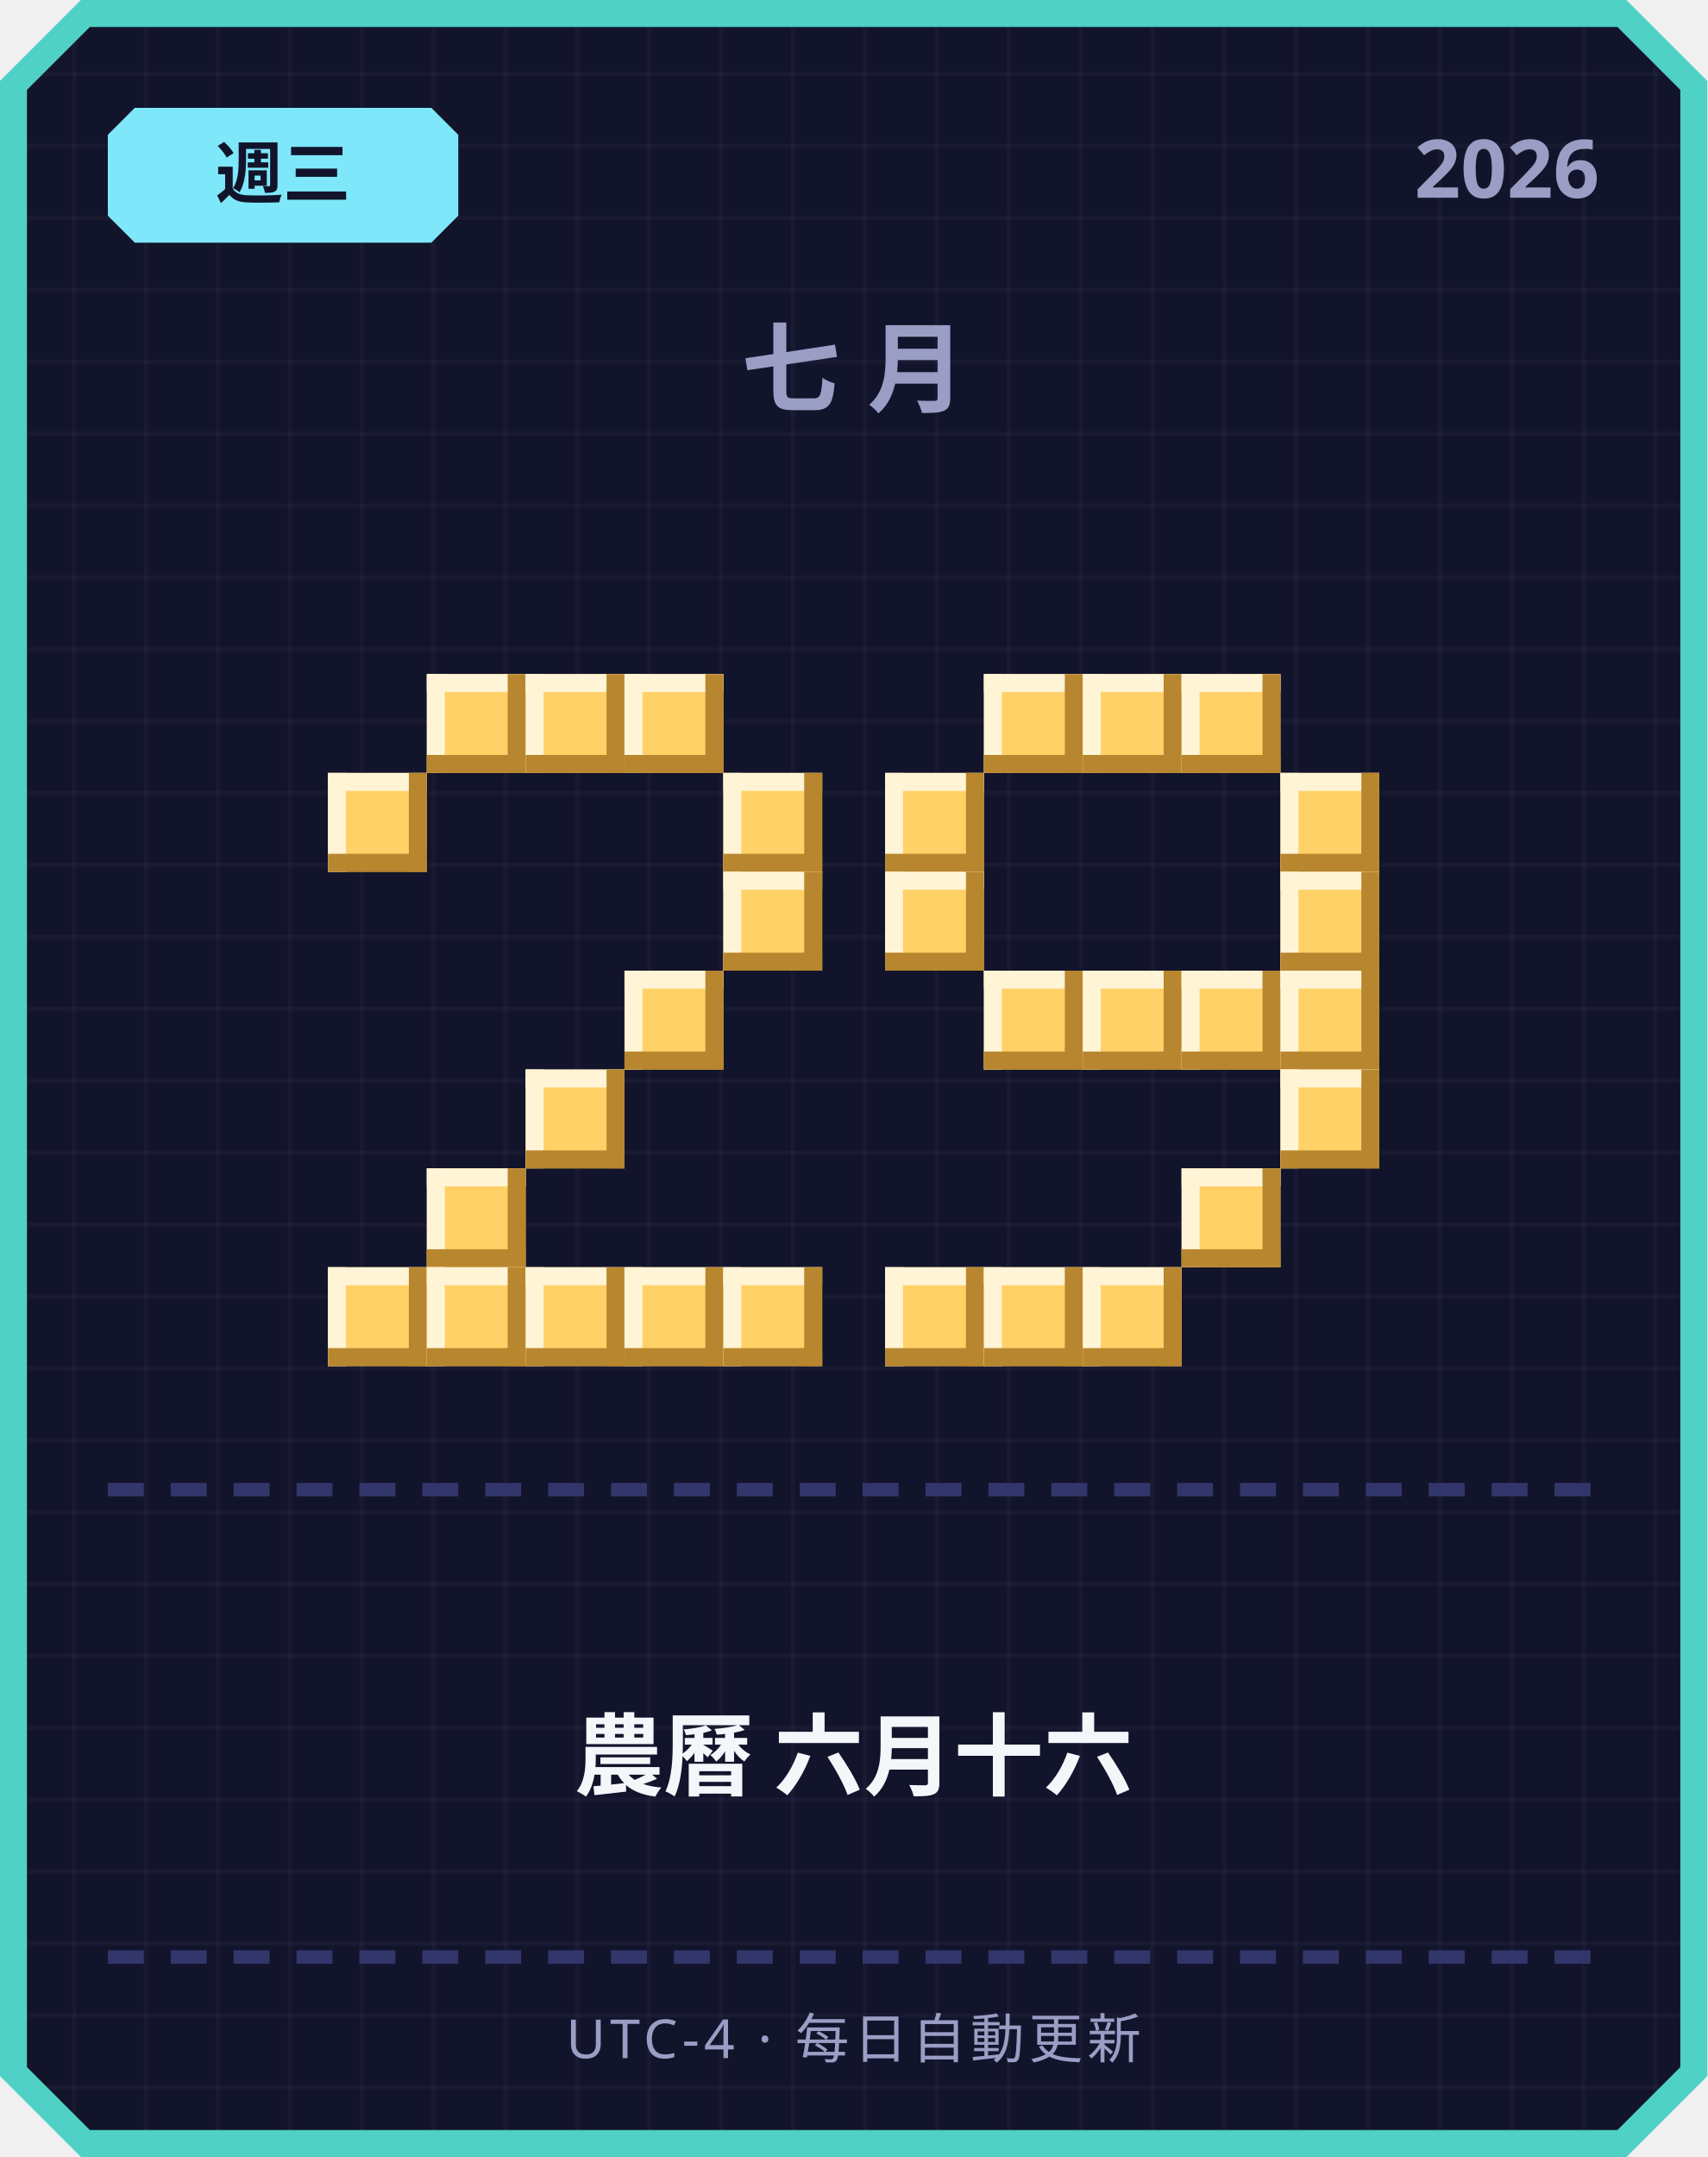
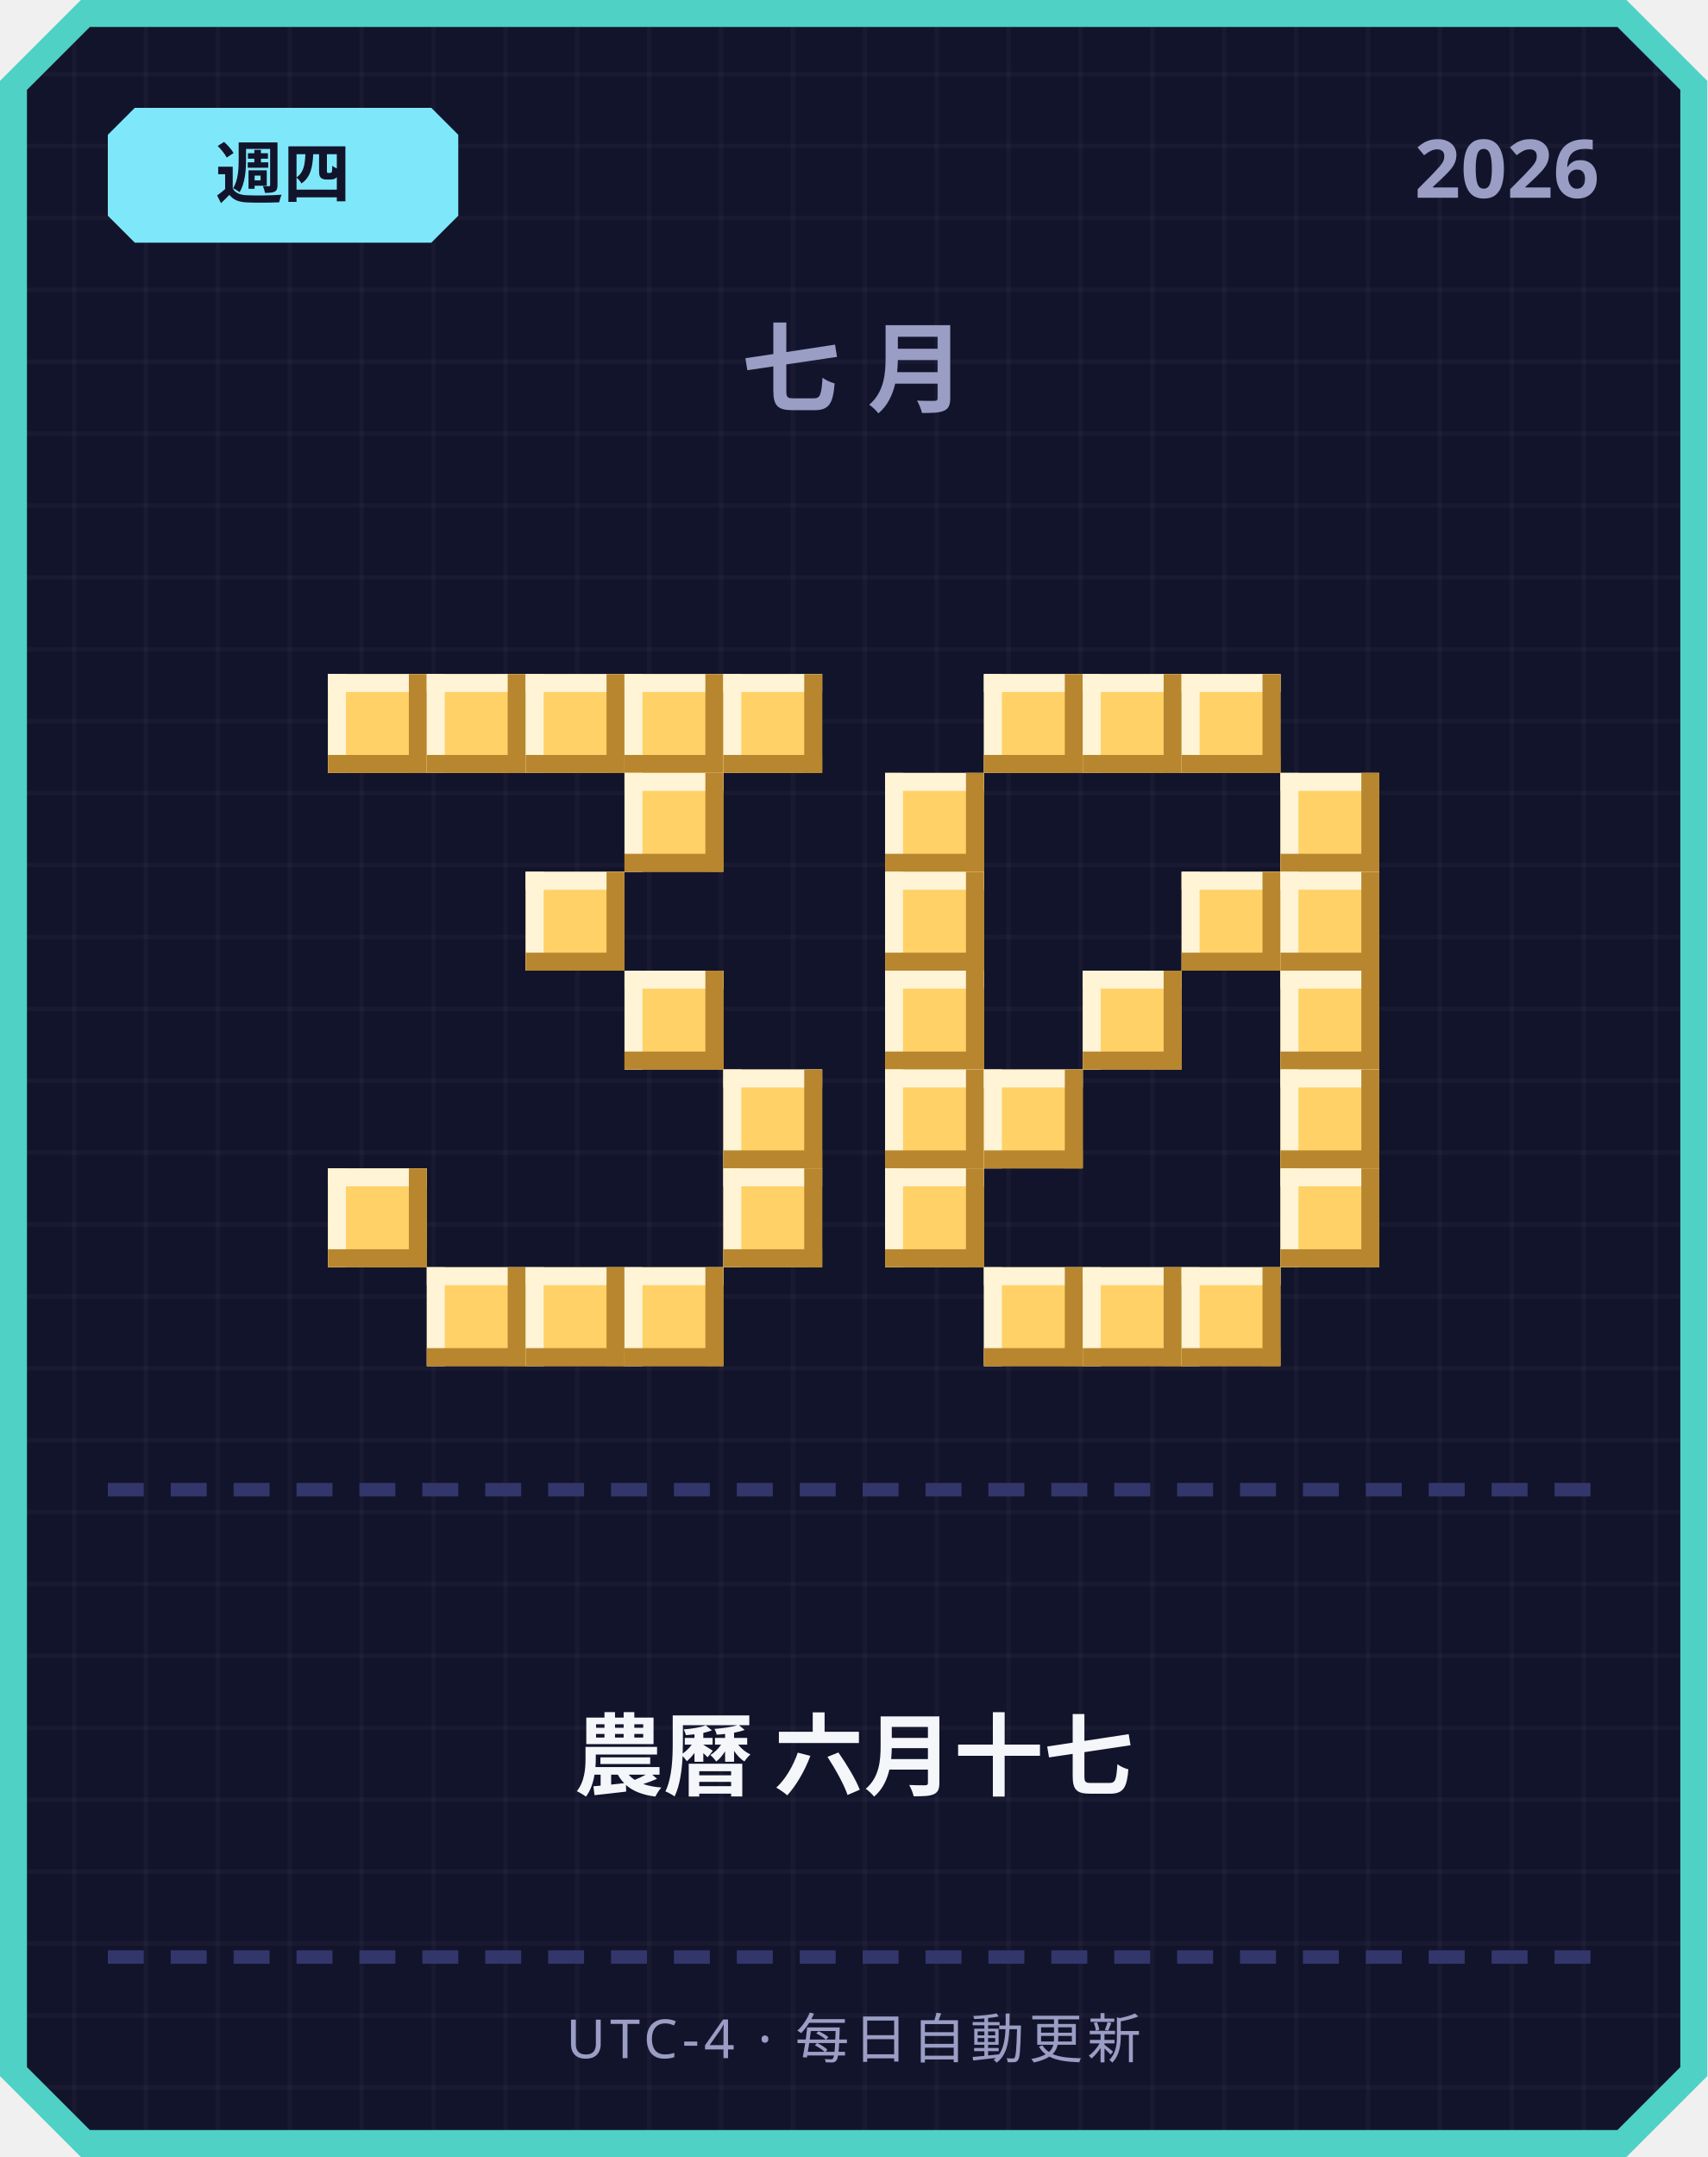
<svg xmlns="http://www.w3.org/2000/svg" width="380" height="480" viewBox="0 0 380 480">
  <defs>
    <pattern id="grid" width="16" height="16" patternUnits="userSpaceOnUse">
      <rect width="16" height="16" fill="#12142b" />
      <rect width="1" height="16" fill="#ffffff" opacity="0.03" />
      <rect width="16" height="1" fill="#ffffff" opacity="0.03" />
    </pattern>
  </defs>
  <path d="M 18,0 L 362,0 L 380,18 L 380,462 L 362,480 L 18,480 L 0,462 L 0,18 Z" fill="#4fd1c5" />
  <path d="M 20,6 L 360,6 L 374,20 L 374,460 L 360,474 L 20,474 L 6,460 L 6,20 Z" fill="url(#grid)" />
  <path d="M 30,24 L 96,24 L 102,30 L 102,48 L 96,54 L 30,54 L 24,48 L 24,30 Z" fill="#7ee8fa" />
-   <text x="63" y="44" text-anchor="middle" font-family="'Segoe UI', sans-serif" font-size="15" font-weight="700" fill="#12142b">週三</text>
+   <text x="63" y="44" text-anchor="middle" font-family="'Segoe UI', sans-serif" font-size="15" font-weight="700" fill="#12142b">週四</text>
  <text x="356" y="44" text-anchor="end" font-family="'Segoe UI', sans-serif" font-size="18" font-weight="700" fill="#9a9dc4">2026</text>
  <text x="190" y="90" text-anchor="middle" font-family="'Segoe UI', sans-serif" font-size="22" font-weight="700" letter-spacing="6" fill="#9a9dc4">七月</text>
+   <rect x="73" y="150" width="22" height="22" fill="#ffd166" />
+   <rect x="73" y="150" width="22" height="4" fill="#fff4d6" />
+   <rect x="73" y="150" width="4" height="22" fill="#fff4d6" />
+   <rect x="73" y="168" width="22" height="4" fill="#b8862e" />
+   <rect x="91" y="150" width="4" height="22" fill="#b8862e" />
  <rect x="95" y="150" width="22" height="22" fill="#ffd166" />
  <rect x="95" y="150" width="22" height="4" fill="#fff4d6" />
  <rect x="95" y="150" width="4" height="22" fill="#fff4d6" />
  <rect x="95" y="168" width="22" height="4" fill="#b8862e" />
  <rect x="113" y="150" width="4" height="22" fill="#b8862e" />
  <rect x="117" y="150" width="22" height="22" fill="#ffd166" />
  <rect x="117" y="150" width="22" height="4" fill="#fff4d6" />
  <rect x="117" y="150" width="4" height="22" fill="#fff4d6" />
  <rect x="117" y="168" width="22" height="4" fill="#b8862e" />
  <rect x="135" y="150" width="4" height="22" fill="#b8862e" />
  <rect x="139" y="150" width="22" height="22" fill="#ffd166" />
  <rect x="139" y="150" width="22" height="4" fill="#fff4d6" />
  <rect x="139" y="150" width="4" height="22" fill="#fff4d6" />
  <rect x="139" y="168" width="22" height="4" fill="#b8862e" />
  <rect x="157" y="150" width="4" height="22" fill="#b8862e" />
-   <rect x="73" y="172" width="22" height="22" fill="#ffd166" />
-   <rect x="73" y="172" width="22" height="4" fill="#fff4d6" />
-   <rect x="73" y="172" width="4" height="22" fill="#fff4d6" />
-   <rect x="73" y="190" width="22" height="4" fill="#b8862e" />
-   <rect x="91" y="172" width="4" height="22" fill="#b8862e" />
-   <rect x="161" y="172" width="22" height="22" fill="#ffd166" />
-   <rect x="161" y="172" width="22" height="4" fill="#fff4d6" />
-   <rect x="161" y="172" width="4" height="22" fill="#fff4d6" />
-   <rect x="161" y="190" width="22" height="4" fill="#b8862e" />
-   <rect x="179" y="172" width="4" height="22" fill="#b8862e" />
-   <rect x="161" y="194" width="22" height="22" fill="#ffd166" />
-   <rect x="161" y="194" width="22" height="4" fill="#fff4d6" />
-   <rect x="161" y="194" width="4" height="22" fill="#fff4d6" />
-   <rect x="161" y="212" width="22" height="4" fill="#b8862e" />
-   <rect x="179" y="194" width="4" height="22" fill="#b8862e" />
+   <rect x="161" y="150" width="22" height="22" fill="#ffd166" />
+   <rect x="161" y="150" width="22" height="4" fill="#fff4d6" />
+   <rect x="161" y="150" width="4" height="22" fill="#fff4d6" />
+   <rect x="161" y="168" width="22" height="4" fill="#b8862e" />
+   <rect x="179" y="150" width="4" height="22" fill="#b8862e" />
+   <rect x="139" y="172" width="22" height="22" fill="#ffd166" />
+   <rect x="139" y="172" width="22" height="4" fill="#fff4d6" />
+   <rect x="139" y="172" width="4" height="22" fill="#fff4d6" />
+   <rect x="139" y="190" width="22" height="4" fill="#b8862e" />
+   <rect x="157" y="172" width="4" height="22" fill="#b8862e" />
+   <rect x="117" y="194" width="22" height="22" fill="#ffd166" />
+   <rect x="117" y="194" width="22" height="4" fill="#fff4d6" />
+   <rect x="117" y="194" width="4" height="22" fill="#fff4d6" />
+   <rect x="117" y="212" width="22" height="4" fill="#b8862e" />
+   <rect x="135" y="194" width="4" height="22" fill="#b8862e" />
  <rect x="139" y="216" width="22" height="22" fill="#ffd166" />
  <rect x="139" y="216" width="22" height="4" fill="#fff4d6" />
  <rect x="139" y="216" width="4" height="22" fill="#fff4d6" />
  <rect x="139" y="234" width="22" height="4" fill="#b8862e" />
  <rect x="157" y="216" width="4" height="22" fill="#b8862e" />
-   <rect x="117" y="238" width="22" height="22" fill="#ffd166" />
-   <rect x="117" y="238" width="22" height="4" fill="#fff4d6" />
-   <rect x="117" y="238" width="4" height="22" fill="#fff4d6" />
-   <rect x="117" y="256" width="22" height="4" fill="#b8862e" />
-   <rect x="135" y="238" width="4" height="22" fill="#b8862e" />
-   <rect x="95" y="260" width="22" height="22" fill="#ffd166" />
-   <rect x="95" y="260" width="22" height="4" fill="#fff4d6" />
-   <rect x="95" y="260" width="4" height="22" fill="#fff4d6" />
-   <rect x="95" y="278" width="22" height="4" fill="#b8862e" />
-   <rect x="113" y="260" width="4" height="22" fill="#b8862e" />
-   <rect x="73" y="282" width="22" height="22" fill="#ffd166" />
-   <rect x="73" y="282" width="22" height="4" fill="#fff4d6" />
-   <rect x="73" y="282" width="4" height="22" fill="#fff4d6" />
-   <rect x="73" y="300" width="22" height="4" fill="#b8862e" />
-   <rect x="91" y="282" width="4" height="22" fill="#b8862e" />
+   <rect x="161" y="238" width="22" height="22" fill="#ffd166" />
+   <rect x="161" y="238" width="22" height="4" fill="#fff4d6" />
+   <rect x="161" y="238" width="4" height="22" fill="#fff4d6" />
+   <rect x="161" y="256" width="22" height="4" fill="#b8862e" />
+   <rect x="179" y="238" width="4" height="22" fill="#b8862e" />
+   <rect x="73" y="260" width="22" height="22" fill="#ffd166" />
+   <rect x="73" y="260" width="22" height="4" fill="#fff4d6" />
+   <rect x="73" y="260" width="4" height="22" fill="#fff4d6" />
+   <rect x="73" y="278" width="22" height="4" fill="#b8862e" />
+   <rect x="91" y="260" width="4" height="22" fill="#b8862e" />
+   <rect x="161" y="260" width="22" height="22" fill="#ffd166" />
+   <rect x="161" y="260" width="22" height="4" fill="#fff4d6" />
+   <rect x="161" y="260" width="4" height="22" fill="#fff4d6" />
+   <rect x="161" y="278" width="22" height="4" fill="#b8862e" />
+   <rect x="179" y="260" width="4" height="22" fill="#b8862e" />
  <rect x="95" y="282" width="22" height="22" fill="#ffd166" />
  <rect x="95" y="282" width="22" height="4" fill="#fff4d6" />
  <rect x="95" y="282" width="4" height="22" fill="#fff4d6" />
  <rect x="95" y="300" width="22" height="4" fill="#b8862e" />
  <rect x="113" y="282" width="4" height="22" fill="#b8862e" />
  <rect x="117" y="282" width="22" height="22" fill="#ffd166" />
  <rect x="117" y="282" width="22" height="4" fill="#fff4d6" />
  <rect x="117" y="282" width="4" height="22" fill="#fff4d6" />
  <rect x="117" y="300" width="22" height="4" fill="#b8862e" />
  <rect x="135" y="282" width="4" height="22" fill="#b8862e" />
  <rect x="139" y="282" width="22" height="22" fill="#ffd166" />
  <rect x="139" y="282" width="22" height="4" fill="#fff4d6" />
  <rect x="139" y="282" width="4" height="22" fill="#fff4d6" />
  <rect x="139" y="300" width="22" height="4" fill="#b8862e" />
  <rect x="157" y="282" width="4" height="22" fill="#b8862e" />
-   <rect x="161" y="282" width="22" height="22" fill="#ffd166" />
-   <rect x="161" y="282" width="22" height="4" fill="#fff4d6" />
-   <rect x="161" y="282" width="4" height="22" fill="#fff4d6" />
-   <rect x="161" y="300" width="22" height="4" fill="#b8862e" />
-   <rect x="179" y="282" width="4" height="22" fill="#b8862e" />
  <rect x="219" y="150" width="22" height="22" fill="#ffd166" />
  <rect x="219" y="150" width="22" height="4" fill="#fff4d6" />
  <rect x="219" y="150" width="4" height="22" fill="#fff4d6" />
  <rect x="219" y="168" width="22" height="4" fill="#b8862e" />
  <rect x="237" y="150" width="4" height="22" fill="#b8862e" />
  <rect x="241" y="150" width="22" height="22" fill="#ffd166" />
  <rect x="241" y="150" width="22" height="4" fill="#fff4d6" />
  <rect x="241" y="150" width="4" height="22" fill="#fff4d6" />
  <rect x="241" y="168" width="22" height="4" fill="#b8862e" />
  <rect x="259" y="150" width="4" height="22" fill="#b8862e" />
  <rect x="263" y="150" width="22" height="22" fill="#ffd166" />
  <rect x="263" y="150" width="22" height="4" fill="#fff4d6" />
  <rect x="263" y="150" width="4" height="22" fill="#fff4d6" />
  <rect x="263" y="168" width="22" height="4" fill="#b8862e" />
  <rect x="281" y="150" width="4" height="22" fill="#b8862e" />
  <rect x="197" y="172" width="22" height="22" fill="#ffd166" />
  <rect x="197" y="172" width="22" height="4" fill="#fff4d6" />
  <rect x="197" y="172" width="4" height="22" fill="#fff4d6" />
  <rect x="197" y="190" width="22" height="4" fill="#b8862e" />
  <rect x="215" y="172" width="4" height="22" fill="#b8862e" />
  <rect x="285" y="172" width="22" height="22" fill="#ffd166" />
  <rect x="285" y="172" width="22" height="4" fill="#fff4d6" />
  <rect x="285" y="172" width="4" height="22" fill="#fff4d6" />
  <rect x="285" y="190" width="22" height="4" fill="#b8862e" />
  <rect x="303" y="172" width="4" height="22" fill="#b8862e" />
  <rect x="197" y="194" width="22" height="22" fill="#ffd166" />
  <rect x="197" y="194" width="22" height="4" fill="#fff4d6" />
  <rect x="197" y="194" width="4" height="22" fill="#fff4d6" />
  <rect x="197" y="212" width="22" height="4" fill="#b8862e" />
  <rect x="215" y="194" width="4" height="22" fill="#b8862e" />
+   <rect x="263" y="194" width="22" height="22" fill="#ffd166" />
+   <rect x="263" y="194" width="22" height="4" fill="#fff4d6" />
+   <rect x="263" y="194" width="4" height="22" fill="#fff4d6" />
+   <rect x="263" y="212" width="22" height="4" fill="#b8862e" />
+   <rect x="281" y="194" width="4" height="22" fill="#b8862e" />
  <rect x="285" y="194" width="22" height="22" fill="#ffd166" />
  <rect x="285" y="194" width="22" height="4" fill="#fff4d6" />
  <rect x="285" y="194" width="4" height="22" fill="#fff4d6" />
  <rect x="285" y="212" width="22" height="4" fill="#b8862e" />
  <rect x="303" y="194" width="4" height="22" fill="#b8862e" />
-   <rect x="219" y="216" width="22" height="22" fill="#ffd166" />
-   <rect x="219" y="216" width="22" height="4" fill="#fff4d6" />
-   <rect x="219" y="216" width="4" height="22" fill="#fff4d6" />
-   <rect x="219" y="234" width="22" height="4" fill="#b8862e" />
-   <rect x="237" y="216" width="4" height="22" fill="#b8862e" />
+   <rect x="197" y="216" width="22" height="22" fill="#ffd166" />
+   <rect x="197" y="216" width="22" height="4" fill="#fff4d6" />
+   <rect x="197" y="216" width="4" height="22" fill="#fff4d6" />
+   <rect x="197" y="234" width="22" height="4" fill="#b8862e" />
+   <rect x="215" y="216" width="4" height="22" fill="#b8862e" />
  <rect x="241" y="216" width="22" height="22" fill="#ffd166" />
  <rect x="241" y="216" width="22" height="4" fill="#fff4d6" />
  <rect x="241" y="216" width="4" height="22" fill="#fff4d6" />
  <rect x="241" y="234" width="22" height="4" fill="#b8862e" />
  <rect x="259" y="216" width="4" height="22" fill="#b8862e" />
-   <rect x="263" y="216" width="22" height="22" fill="#ffd166" />
-   <rect x="263" y="216" width="22" height="4" fill="#fff4d6" />
-   <rect x="263" y="216" width="4" height="22" fill="#fff4d6" />
-   <rect x="263" y="234" width="22" height="4" fill="#b8862e" />
-   <rect x="281" y="216" width="4" height="22" fill="#b8862e" />
  <rect x="285" y="216" width="22" height="22" fill="#ffd166" />
  <rect x="285" y="216" width="22" height="4" fill="#fff4d6" />
  <rect x="285" y="216" width="4" height="22" fill="#fff4d6" />
  <rect x="285" y="234" width="22" height="4" fill="#b8862e" />
  <rect x="303" y="216" width="4" height="22" fill="#b8862e" />
+   <rect x="197" y="238" width="22" height="22" fill="#ffd166" />
+   <rect x="197" y="238" width="22" height="4" fill="#fff4d6" />
+   <rect x="197" y="238" width="4" height="22" fill="#fff4d6" />
+   <rect x="197" y="256" width="22" height="4" fill="#b8862e" />
+   <rect x="215" y="238" width="4" height="22" fill="#b8862e" />
+   <rect x="219" y="238" width="22" height="22" fill="#ffd166" />
+   <rect x="219" y="238" width="22" height="4" fill="#fff4d6" />
+   <rect x="219" y="238" width="4" height="22" fill="#fff4d6" />
+   <rect x="219" y="256" width="22" height="4" fill="#b8862e" />
+   <rect x="237" y="238" width="4" height="22" fill="#b8862e" />
  <rect x="285" y="238" width="22" height="22" fill="#ffd166" />
  <rect x="285" y="238" width="22" height="4" fill="#fff4d6" />
  <rect x="285" y="238" width="4" height="22" fill="#fff4d6" />
  <rect x="285" y="256" width="22" height="4" fill="#b8862e" />
  <rect x="303" y="238" width="4" height="22" fill="#b8862e" />
-   <rect x="263" y="260" width="22" height="22" fill="#ffd166" />
-   <rect x="263" y="260" width="22" height="4" fill="#fff4d6" />
-   <rect x="263" y="260" width="4" height="22" fill="#fff4d6" />
-   <rect x="263" y="278" width="22" height="4" fill="#b8862e" />
-   <rect x="281" y="260" width="4" height="22" fill="#b8862e" />
-   <rect x="197" y="282" width="22" height="22" fill="#ffd166" />
-   <rect x="197" y="282" width="22" height="4" fill="#fff4d6" />
-   <rect x="197" y="282" width="4" height="22" fill="#fff4d6" />
-   <rect x="197" y="300" width="22" height="4" fill="#b8862e" />
-   <rect x="215" y="282" width="4" height="22" fill="#b8862e" />
+   <rect x="197" y="260" width="22" height="22" fill="#ffd166" />
+   <rect x="197" y="260" width="22" height="4" fill="#fff4d6" />
+   <rect x="197" y="260" width="4" height="22" fill="#fff4d6" />
+   <rect x="197" y="278" width="22" height="4" fill="#b8862e" />
+   <rect x="215" y="260" width="4" height="22" fill="#b8862e" />
+   <rect x="285" y="260" width="22" height="22" fill="#ffd166" />
+   <rect x="285" y="260" width="22" height="4" fill="#fff4d6" />
+   <rect x="285" y="260" width="4" height="22" fill="#fff4d6" />
+   <rect x="285" y="278" width="22" height="4" fill="#b8862e" />
+   <rect x="303" y="260" width="4" height="22" fill="#b8862e" />
  <rect x="219" y="282" width="22" height="22" fill="#ffd166" />
  <rect x="219" y="282" width="22" height="4" fill="#fff4d6" />
  <rect x="219" y="282" width="4" height="22" fill="#fff4d6" />
  <rect x="219" y="300" width="22" height="4" fill="#b8862e" />
  <rect x="237" y="282" width="4" height="22" fill="#b8862e" />
  <rect x="241" y="282" width="22" height="22" fill="#ffd166" />
  <rect x="241" y="282" width="22" height="4" fill="#fff4d6" />
  <rect x="241" y="282" width="4" height="22" fill="#fff4d6" />
  <rect x="241" y="300" width="22" height="4" fill="#b8862e" />
  <rect x="259" y="282" width="4" height="22" fill="#b8862e" />
+   <rect x="263" y="282" width="22" height="22" fill="#ffd166" />
+   <rect x="263" y="282" width="22" height="4" fill="#fff4d6" />
+   <rect x="263" y="282" width="4" height="22" fill="#fff4d6" />
+   <rect x="263" y="300" width="22" height="4" fill="#b8862e" />
+   <rect x="281" y="282" width="4" height="22" fill="#b8862e" />
  <rect x="24" y="330" width="8" height="3" fill="#33366b" />
  <rect x="38" y="330" width="8" height="3" fill="#33366b" />
  <rect x="52" y="330" width="8" height="3" fill="#33366b" />
  <rect x="66" y="330" width="8" height="3" fill="#33366b" />
  <rect x="80" y="330" width="8" height="3" fill="#33366b" />
  <rect x="94" y="330" width="8" height="3" fill="#33366b" />
  <rect x="108" y="330" width="8" height="3" fill="#33366b" />
  <rect x="122" y="330" width="8" height="3" fill="#33366b" />
  <rect x="136" y="330" width="8" height="3" fill="#33366b" />
  <rect x="150" y="330" width="8" height="3" fill="#33366b" />
  <rect x="164" y="330" width="8" height="3" fill="#33366b" />
  <rect x="178" y="330" width="8" height="3" fill="#33366b" />
  <rect x="192" y="330" width="8" height="3" fill="#33366b" />
  <rect x="206" y="330" width="8" height="3" fill="#33366b" />
  <rect x="220" y="330" width="8" height="3" fill="#33366b" />
  <rect x="234" y="330" width="8" height="3" fill="#33366b" />
  <rect x="248" y="330" width="8" height="3" fill="#33366b" />
  <rect x="262" y="330" width="8" height="3" fill="#33366b" />
  <rect x="276" y="330" width="8" height="3" fill="#33366b" />
  <rect x="290" y="330" width="8" height="3" fill="#33366b" />
  <rect x="304" y="330" width="8" height="3" fill="#33366b" />
  <rect x="318" y="330" width="8" height="3" fill="#33366b" />
  <rect x="332" y="330" width="8" height="3" fill="#33366b" />
  <rect x="346" y="330" width="8" height="3" fill="#33366b" />
-   <text x="190" y="398" text-anchor="middle" font-family="'Segoe UI', 'Microsoft JhengHei', sans-serif" font-size="20" font-weight="700" fill="#f5f6fa">農曆 六月十六</text>
+   <text x="190" y="398" text-anchor="middle" font-family="'Segoe UI', 'Microsoft JhengHei', sans-serif" font-size="20" font-weight="700" fill="#f5f6fa">農曆 六月十七</text>
  <rect x="24" y="434" width="8" height="3" fill="#33366b" />
  <rect x="38" y="434" width="8" height="3" fill="#33366b" />
  <rect x="52" y="434" width="8" height="3" fill="#33366b" />
  <rect x="66" y="434" width="8" height="3" fill="#33366b" />
  <rect x="80" y="434" width="8" height="3" fill="#33366b" />
  <rect x="94" y="434" width="8" height="3" fill="#33366b" />
  <rect x="108" y="434" width="8" height="3" fill="#33366b" />
  <rect x="122" y="434" width="8" height="3" fill="#33366b" />
  <rect x="136" y="434" width="8" height="3" fill="#33366b" />
  <rect x="150" y="434" width="8" height="3" fill="#33366b" />
  <rect x="164" y="434" width="8" height="3" fill="#33366b" />
  <rect x="178" y="434" width="8" height="3" fill="#33366b" />
  <rect x="192" y="434" width="8" height="3" fill="#33366b" />
  <rect x="206" y="434" width="8" height="3" fill="#33366b" />
  <rect x="220" y="434" width="8" height="3" fill="#33366b" />
  <rect x="234" y="434" width="8" height="3" fill="#33366b" />
  <rect x="248" y="434" width="8" height="3" fill="#33366b" />
  <rect x="262" y="434" width="8" height="3" fill="#33366b" />
  <rect x="276" y="434" width="8" height="3" fill="#33366b" />
  <rect x="290" y="434" width="8" height="3" fill="#33366b" />
  <rect x="304" y="434" width="8" height="3" fill="#33366b" />
  <rect x="318" y="434" width="8" height="3" fill="#33366b" />
  <rect x="332" y="434" width="8" height="3" fill="#33366b" />
  <rect x="346" y="434" width="8" height="3" fill="#33366b" />
  <text x="190" y="458" text-anchor="middle" font-family="'Segoe UI', sans-serif" font-size="12" letter-spacing="1" fill="#9a9dc4">UTC-4 · 每日自動更新</text>
</svg>
